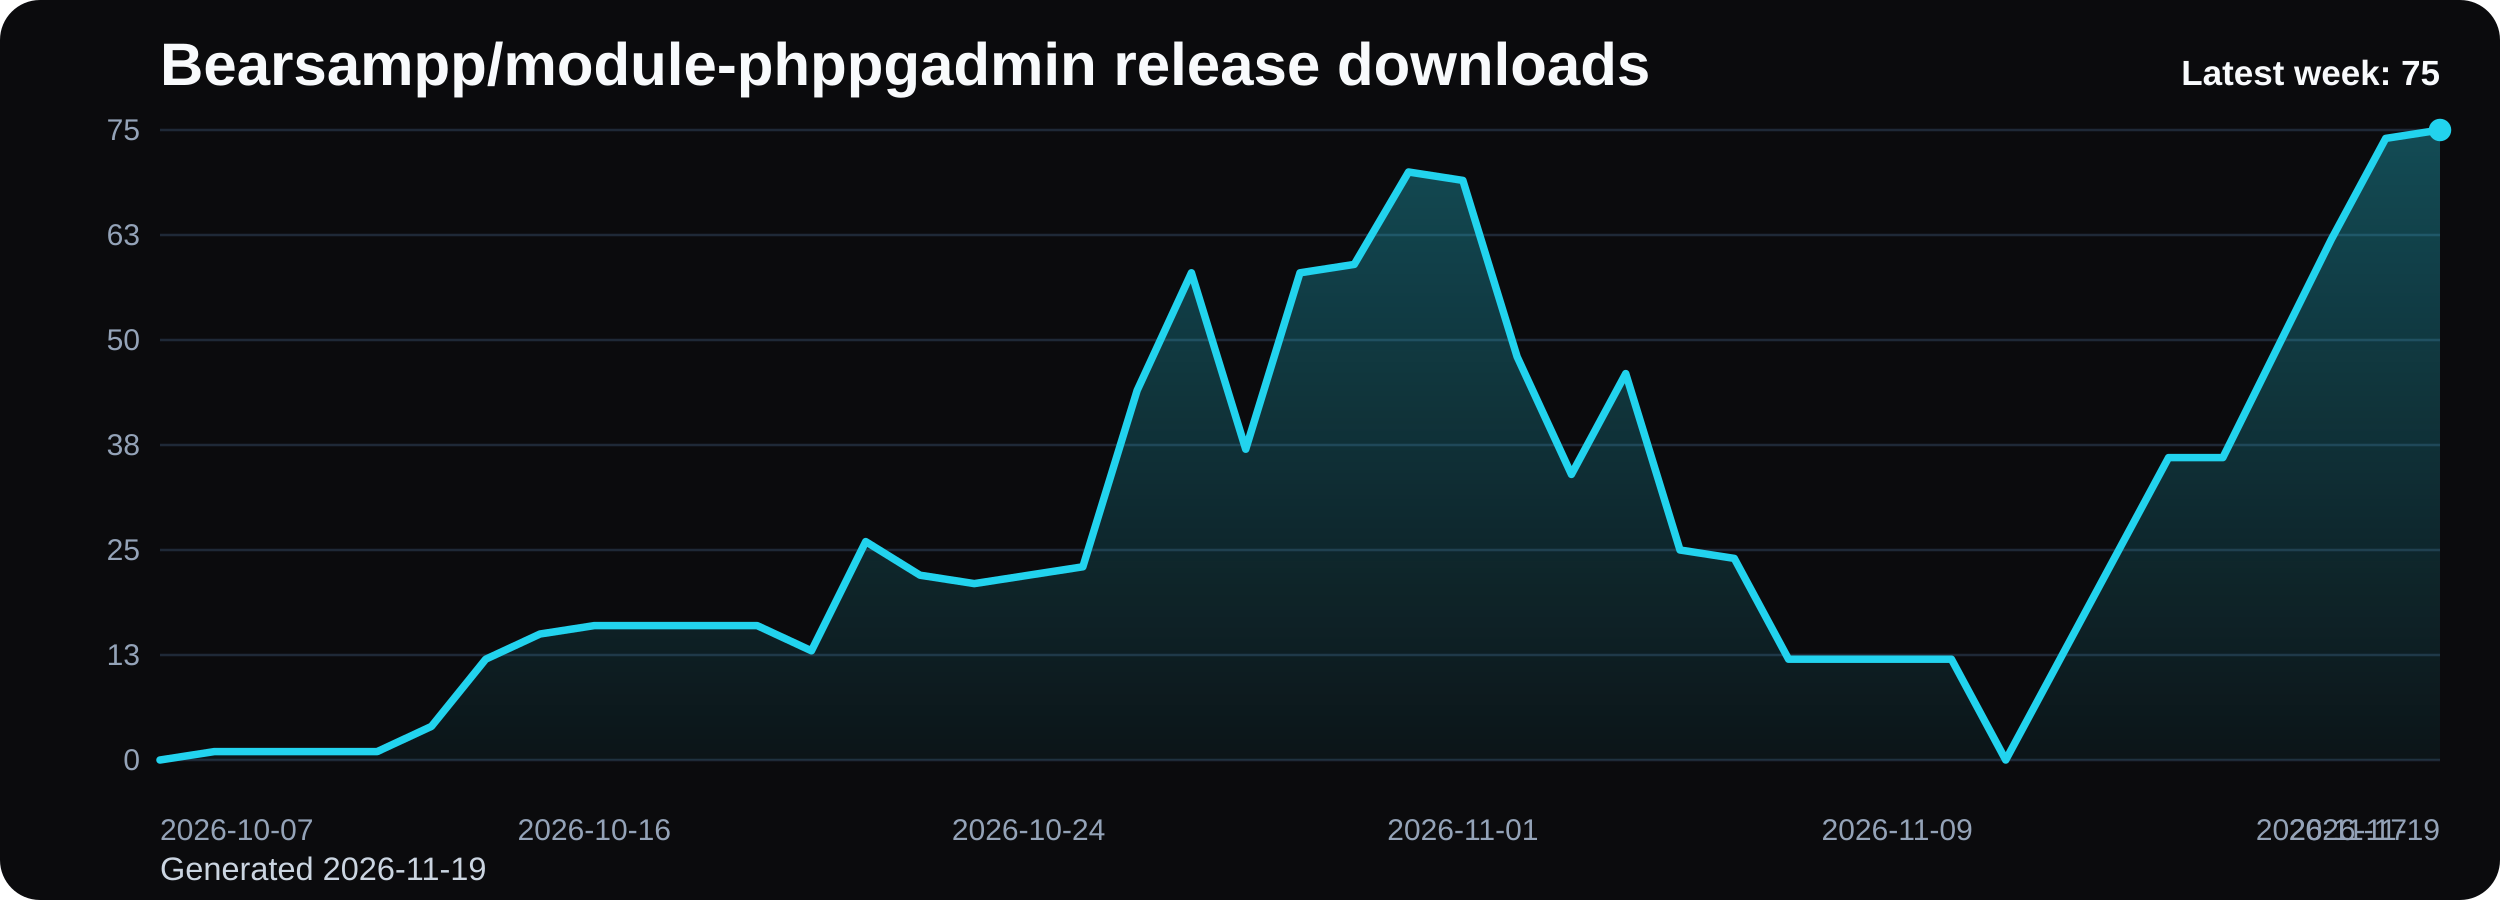
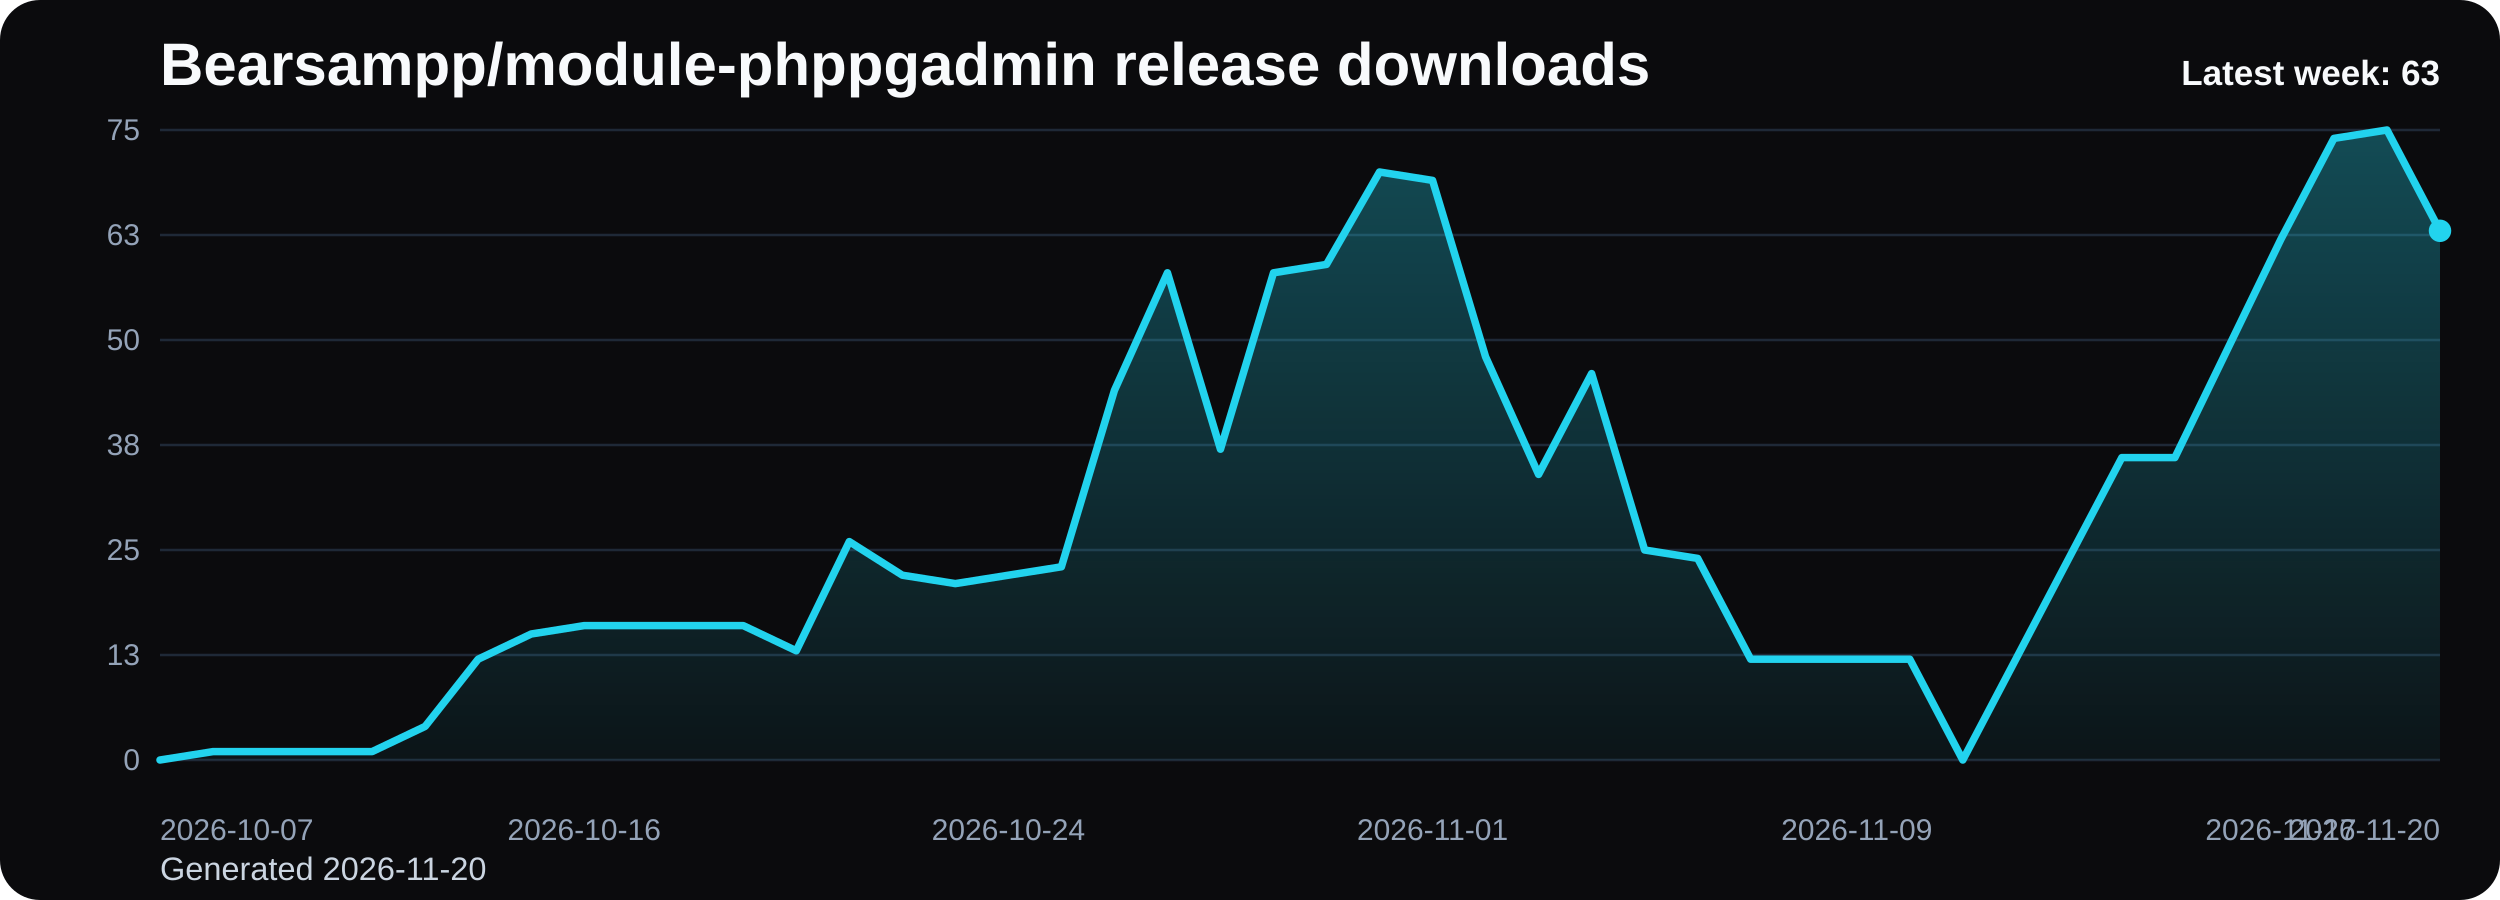
<svg xmlns="http://www.w3.org/2000/svg" viewBox="0 0 1000 360" role="img" aria-label="Bearsampp/module-phppgadmin release downloads chart">
  <defs>
    <linearGradient id="fill-weekly-black" x1="0" y1="0" x2="0" y2="1">
      <stop offset="0%" stop-color="#22d3ee" stop-opacity="0.32" />
      <stop offset="100%" stop-color="#22d3ee" stop-opacity="0.05" />
    </linearGradient>
    <style>
      .bg { fill: #0b0b0d; }
      .title { font: 700 24px Arial, sans-serif; fill: #f8fafc; }
      .sub { font: 400 13px Arial, sans-serif; fill: #cbd5e1; }
      .grid { stroke: #1f2937; stroke-width: 1; }
      .axis { font: 400 12px Arial, sans-serif; fill: #94a3b8; }
      .line { fill: none; stroke: #22d3ee; stroke-width: 3; stroke-linecap: round; stroke-linejoin: round; }
      .dot { fill: #22d3ee; }
      .value { font: 600 11px Arial, sans-serif; fill: #cbd5e1; }
      .latest { font: 700 14px Arial, sans-serif; fill: #f8fafc; }
    </style>
  </defs>
  <rect class="bg" x="0" y="0" width="1000" height="360" rx="16" />
  <text class="title" x="64" y="34">Bearsampp/module-phppgadmin release downloads</text>
-   <text class="sub" x="64" y="352">Generated 2026-11-19</text>
+   <text class="sub" x="64" y="352">Generated 2026-11-20</text>
  <line x1="64" y1="52.00" x2="976" y2="52.00" class="grid" />
  <text x="56" y="56.00" text-anchor="end" class="axis">75</text>
  <line x1="64" y1="94.00" x2="976" y2="94.00" class="grid" />
  <text x="56" y="98.00" text-anchor="end" class="axis">63</text>
  <line x1="64" y1="136.00" x2="976" y2="136.00" class="grid" />
  <text x="56" y="140.00" text-anchor="end" class="axis">50</text>
  <line x1="64" y1="178.00" x2="976" y2="178.00" class="grid" />
  <text x="56" y="182.00" text-anchor="end" class="axis">38</text>
  <line x1="64" y1="220.00" x2="976" y2="220.00" class="grid" />
  <text x="56" y="224.00" text-anchor="end" class="axis">25</text>
  <line x1="64" y1="262.00" x2="976" y2="262.00" class="grid" />
  <text x="56" y="266.00" text-anchor="end" class="axis">13</text>
  <line x1="64" y1="304.00" x2="976" y2="304.00" class="grid" />
  <text x="56" y="308.00" text-anchor="end" class="axis">0</text>
-   <path d="M 64.00 304 L 64.00 304.00 L 85.71 300.64 L 107.43 300.64 L 129.14 300.64 L 150.86 300.64 L 172.57 290.56 L 194.29 263.68 L 216.00 253.60 L 237.71 250.24 L 259.43 250.24 L 281.14 250.24 L 302.86 250.24 L 324.57 260.32 L 346.29 216.64 L 368.00 230.08 L 389.71 233.44 L 411.43 230.08 L 433.14 226.72 L 454.86 156.16 L 476.57 109.12 L 498.29 179.68 L 520.00 109.12 L 541.71 105.76 L 563.43 68.80 L 585.14 72.16 L 606.86 142.72 L 628.57 189.76 L 650.29 149.44 L 672.00 220.00 L 693.71 223.36 L 715.43 263.68 L 737.14 263.68 L 758.86 263.68 L 780.57 263.68 L 802.29 304.00 L 824.00 263.68 L 845.71 223.36 L 867.43 183.04 L 889.14 183.04 L 910.86 139.36 L 932.57 95.68 L 954.29 55.36 L 976.00 52.00 L 976.00 304 Z" fill="url(#fill-weekly-black)" />
-   <polyline class="line" points="64.00,304.00 85.71,300.64 107.43,300.64 129.14,300.64 150.86,300.64 172.57,290.56 194.29,263.68 216.00,253.60 237.71,250.24 259.43,250.24 281.14,250.24 302.86,250.24 324.57,260.32 346.29,216.64 368.00,230.08 389.71,233.44 411.43,230.08 433.14,226.72 454.86,156.16 476.57,109.12 498.29,179.68 520.00,109.12 541.71,105.76 563.43,68.80 585.14,72.16 606.86,142.72 628.57,189.76 650.29,149.44 672.00,220.00 693.71,223.36 715.43,263.68 737.14,263.68 758.86,263.68 780.57,263.68 802.29,304.00 824.00,263.68 845.71,223.36 867.43,183.04 889.14,183.04 910.86,139.36 932.57,95.68 954.29,55.36 976.00,52.00" />
-   <circle class="dot" cx="976.00" cy="52.00" r="4.5" />
+   <path d="M 64.00 304 L 64.00 304.00 L 85.21 300.64 L 106.42 300.64 L 127.63 300.64 L 148.84 300.64 L 170.05 290.56 L 191.26 263.68 L 212.47 253.60 L 233.67 250.24 L 254.88 250.24 L 276.09 250.24 L 297.30 250.24 L 318.51 260.32 L 339.72 216.64 L 360.93 230.08 L 382.14 233.44 L 403.35 230.08 L 424.56 226.72 L 445.77 156.16 L 466.98 109.12 L 488.19 179.68 L 509.40 109.12 L 530.60 105.76 L 551.81 68.80 L 573.02 72.16 L 594.23 142.72 L 615.44 189.76 L 636.65 149.44 L 657.86 220.00 L 679.07 223.36 L 700.28 263.68 L 721.49 263.68 L 742.70 263.68 L 763.91 263.68 L 785.12 304.00 L 806.33 263.68 L 827.53 223.36 L 848.74 183.04 L 869.95 183.04 L 891.16 139.36 L 912.37 95.68 L 933.58 55.36 L 954.79 52.00 L 976.00 92.32 L 976.00 304 Z" fill="url(#fill-weekly-black)" />
+   <polyline class="line" points="64.00,304.00 85.21,300.64 106.42,300.64 127.63,300.64 148.84,300.64 170.05,290.56 191.26,263.68 212.47,253.60 233.67,250.24 254.88,250.24 276.09,250.24 297.30,250.24 318.51,260.32 339.72,216.64 360.93,230.08 382.14,233.44 403.35,230.08 424.56,226.72 445.77,156.16 466.98,109.12 488.19,179.68 509.40,109.12 530.60,105.76 551.81,68.80 573.02,72.16 594.23,142.72 615.44,189.76 636.65,149.44 657.86,220.00 679.07,223.36 700.28,263.68 721.49,263.68 742.70,263.68 763.91,263.68 785.12,304.00 806.33,263.68 827.53,223.36 848.74,183.04 869.95,183.04 891.16,139.36 912.37,95.68 933.58,55.36 954.79,52.00 976.00,92.32" />
+   <circle class="dot" cx="976.00" cy="92.32" r="4.5" />
  <text class="axis" x="64.00" y="336" text-anchor="start">2026-10-07</text>
-   <text class="axis" x="237.71" y="336" text-anchor="middle">2026-10-16</text>
-   <text class="axis" x="411.43" y="336" text-anchor="middle">2026-10-24</text>
-   <text class="axis" x="585.14" y="336" text-anchor="middle">2026-11-01</text>
-   <text class="axis" x="758.86" y="336" text-anchor="middle">2026-11-09</text>
-   <text class="axis" x="932.57" y="336" text-anchor="middle">2026-11-17</text>
-   <text class="axis" x="976.00" y="336" text-anchor="end">2026-11-19</text>
-   <text class="latest" x="976" y="34" text-anchor="end">Latest week: 75</text>
+   <text class="axis" x="233.67" y="336" text-anchor="middle">2026-10-16</text>
+   <text class="axis" x="403.35" y="336" text-anchor="middle">2026-10-24</text>
+   <text class="axis" x="573.02" y="336" text-anchor="middle">2026-11-01</text>
+   <text class="axis" x="742.70" y="336" text-anchor="middle">2026-11-09</text>
+   <text class="axis" x="912.37" y="336" text-anchor="middle">2026-11-17</text>
+   <text class="axis" x="976.00" y="336" text-anchor="end">2026-11-20</text>
+   <text class="latest" x="976" y="34" text-anchor="end">Latest week: 63</text>
</svg>
